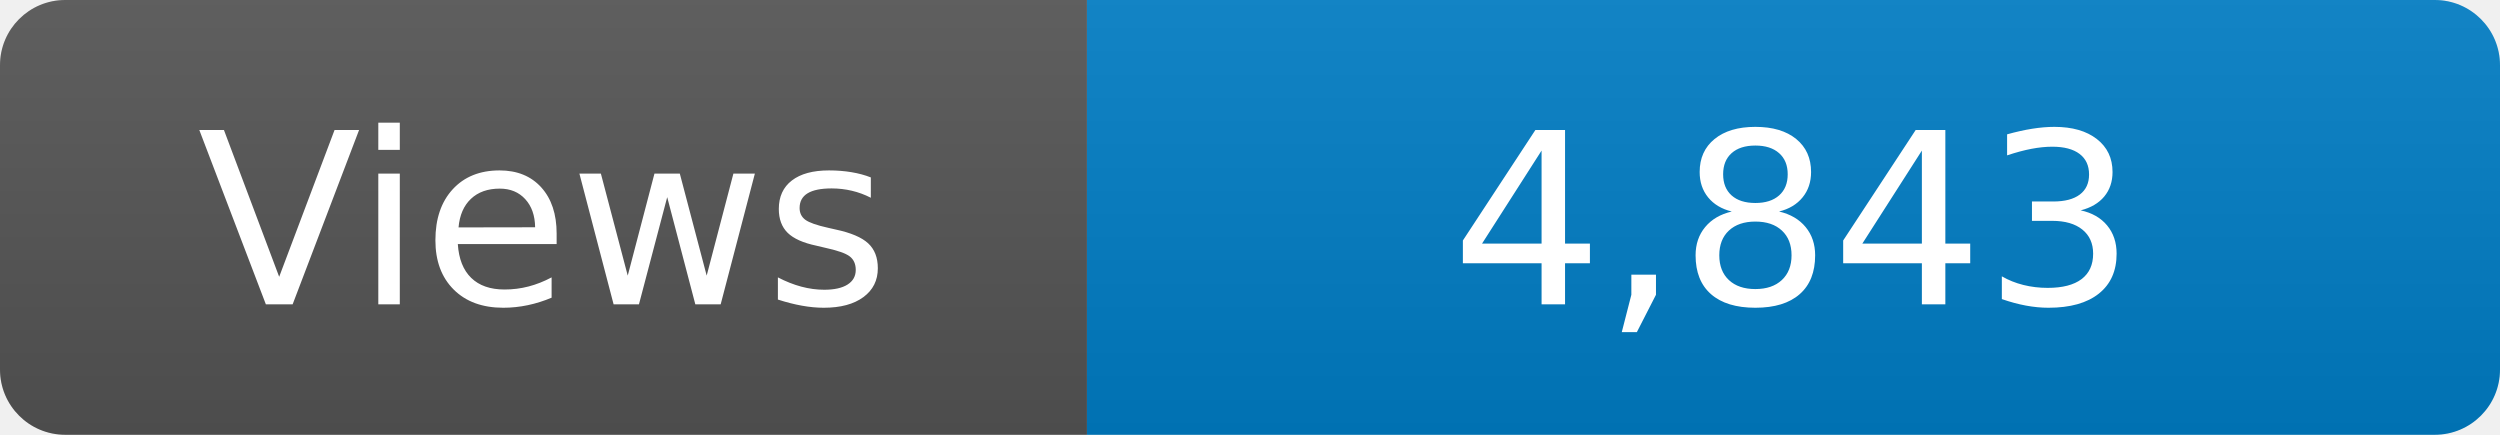
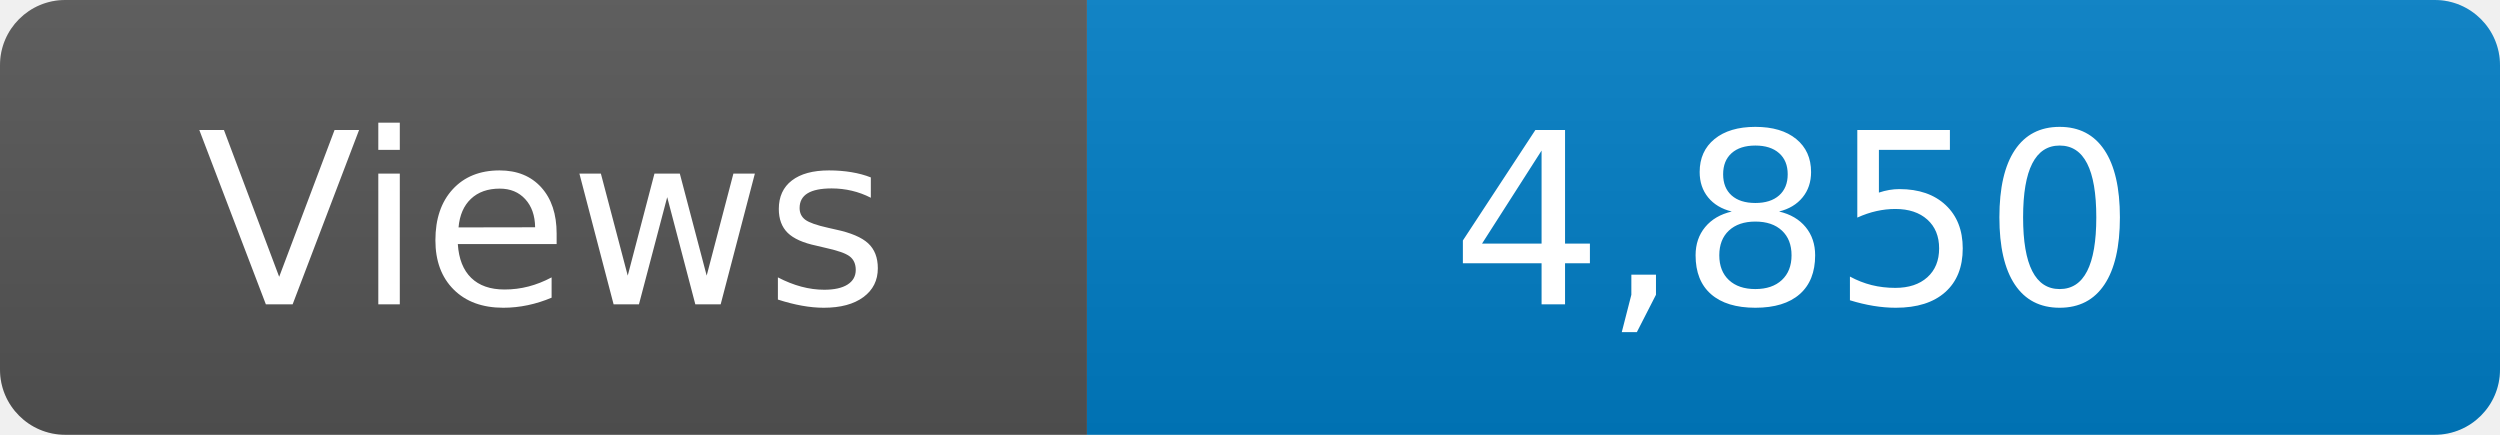
<svg xmlns="http://www.w3.org/2000/svg" width="115" height="20" role="img" aria-label="Maintained?: yes">
  <linearGradient id="s" x2="0" y2="100%">
    <stop offset="0" stop-color="#bbb" stop-opacity=".1" />
    <stop offset="1" stop-opacity=".1" />
  </linearGradient>
  <clipPath id="r">
    <rect width="115" height="20" rx="3" fill="#fff" />
  </clipPath>
  <g clip-path="url(#r)">
    <rect width="50" height="20" fill="#555" />
    <rect x="50" width="160" height="20" fill="#007ec6" />
    <rect width="115" height="20" fill="url(#s)" />
  </g>
  <g fill="#fff" text-anchor="middle" font-family="Verdana,Geneva,DejaVu Sans,sans-serif" font-size="110">
    <text x="250" y="140" transform="scale(.1)" fill="#fff">Views</text>
-     <text x="825" y="140" transform="scale(.1)" fill="#fff">4,843</text>
+     <text x="825" y="140" transform="scale(.1)" fill="#fff">4,850</text>
  </g>
</svg>
